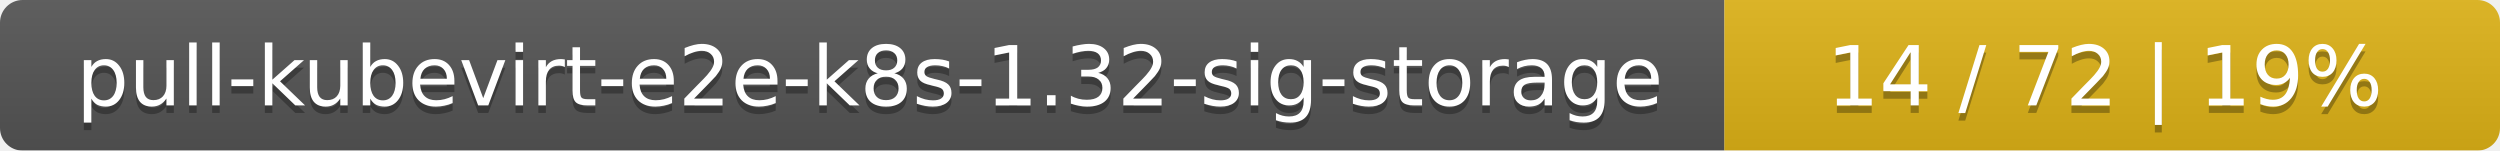
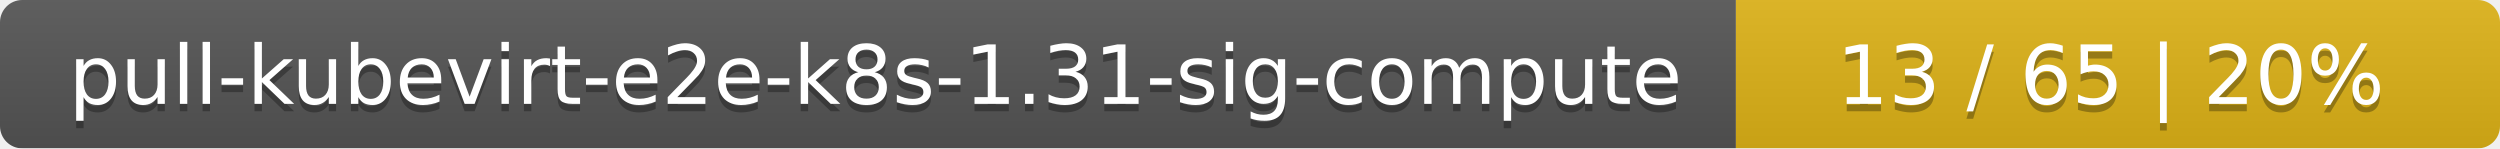
- <svg xmlns="http://www.w3.org/2000/svg" width="332" height="20">
+ <svg xmlns="http://www.w3.org/2000/svg" width="337" height="20">
  <linearGradient id="smooth" x2="0" y2="100%">
    <stop offset="0" stop-color="#bbb" stop-opacity=".1" />
    <stop offset="1" stop-opacity=".1" />
  </linearGradient>
  <mask id="round">
-     <rect width="332" height="20" rx="3" fill="#fff" />
+     <rect width="337" height="20" rx="3" fill="#fff" />
  </mask>
  <g mask="url(#round)">
-     <rect width="229" height="20" fill="#555" />
-     <rect x="229" width="103" height="20" fill="#dfb317" />
-     <rect width="332" height="20" fill="url(#smooth)" />
+     <rect width="234" height="20" fill="#555" />
+     <rect x="234" width="103" height="20" fill="#dfb317" />
+     <rect width="337" height="20" fill="url(#smooth)" />
  </g>
  <g fill="#fff" text-anchor="middle" font-family="DejaVu Sans,Verdana,Geneva,sans-serif" font-size="11">
-     <text x="115.5" y="15" fill="#010101" fill-opacity=".3">pull-kubevirt-e2e-k8s-1.32-sig-storage</text>
-     <text x="115.5" y="14">pull-kubevirt-e2e-k8s-1.32-sig-storage</text>
-     <text x="279.5" y="15" fill="#010101" fill-opacity=".3">14 / 72    |    19%</text>
-     <text x="279.5" y="14">14 / 72    |    19%</text>
+     <text x="118" y="15" fill="#010101" fill-opacity=".3">pull-kubevirt-e2e-k8s-1.31-sig-compute</text>
+     <text x="118" y="14">pull-kubevirt-e2e-k8s-1.31-sig-compute</text>
+     <text x="284.5" y="15" fill="#010101" fill-opacity=".3">13 / 65    |    20%</text>
+     <text x="284.5" y="14">13 / 65    |    20%</text>
  </g>
</svg>
